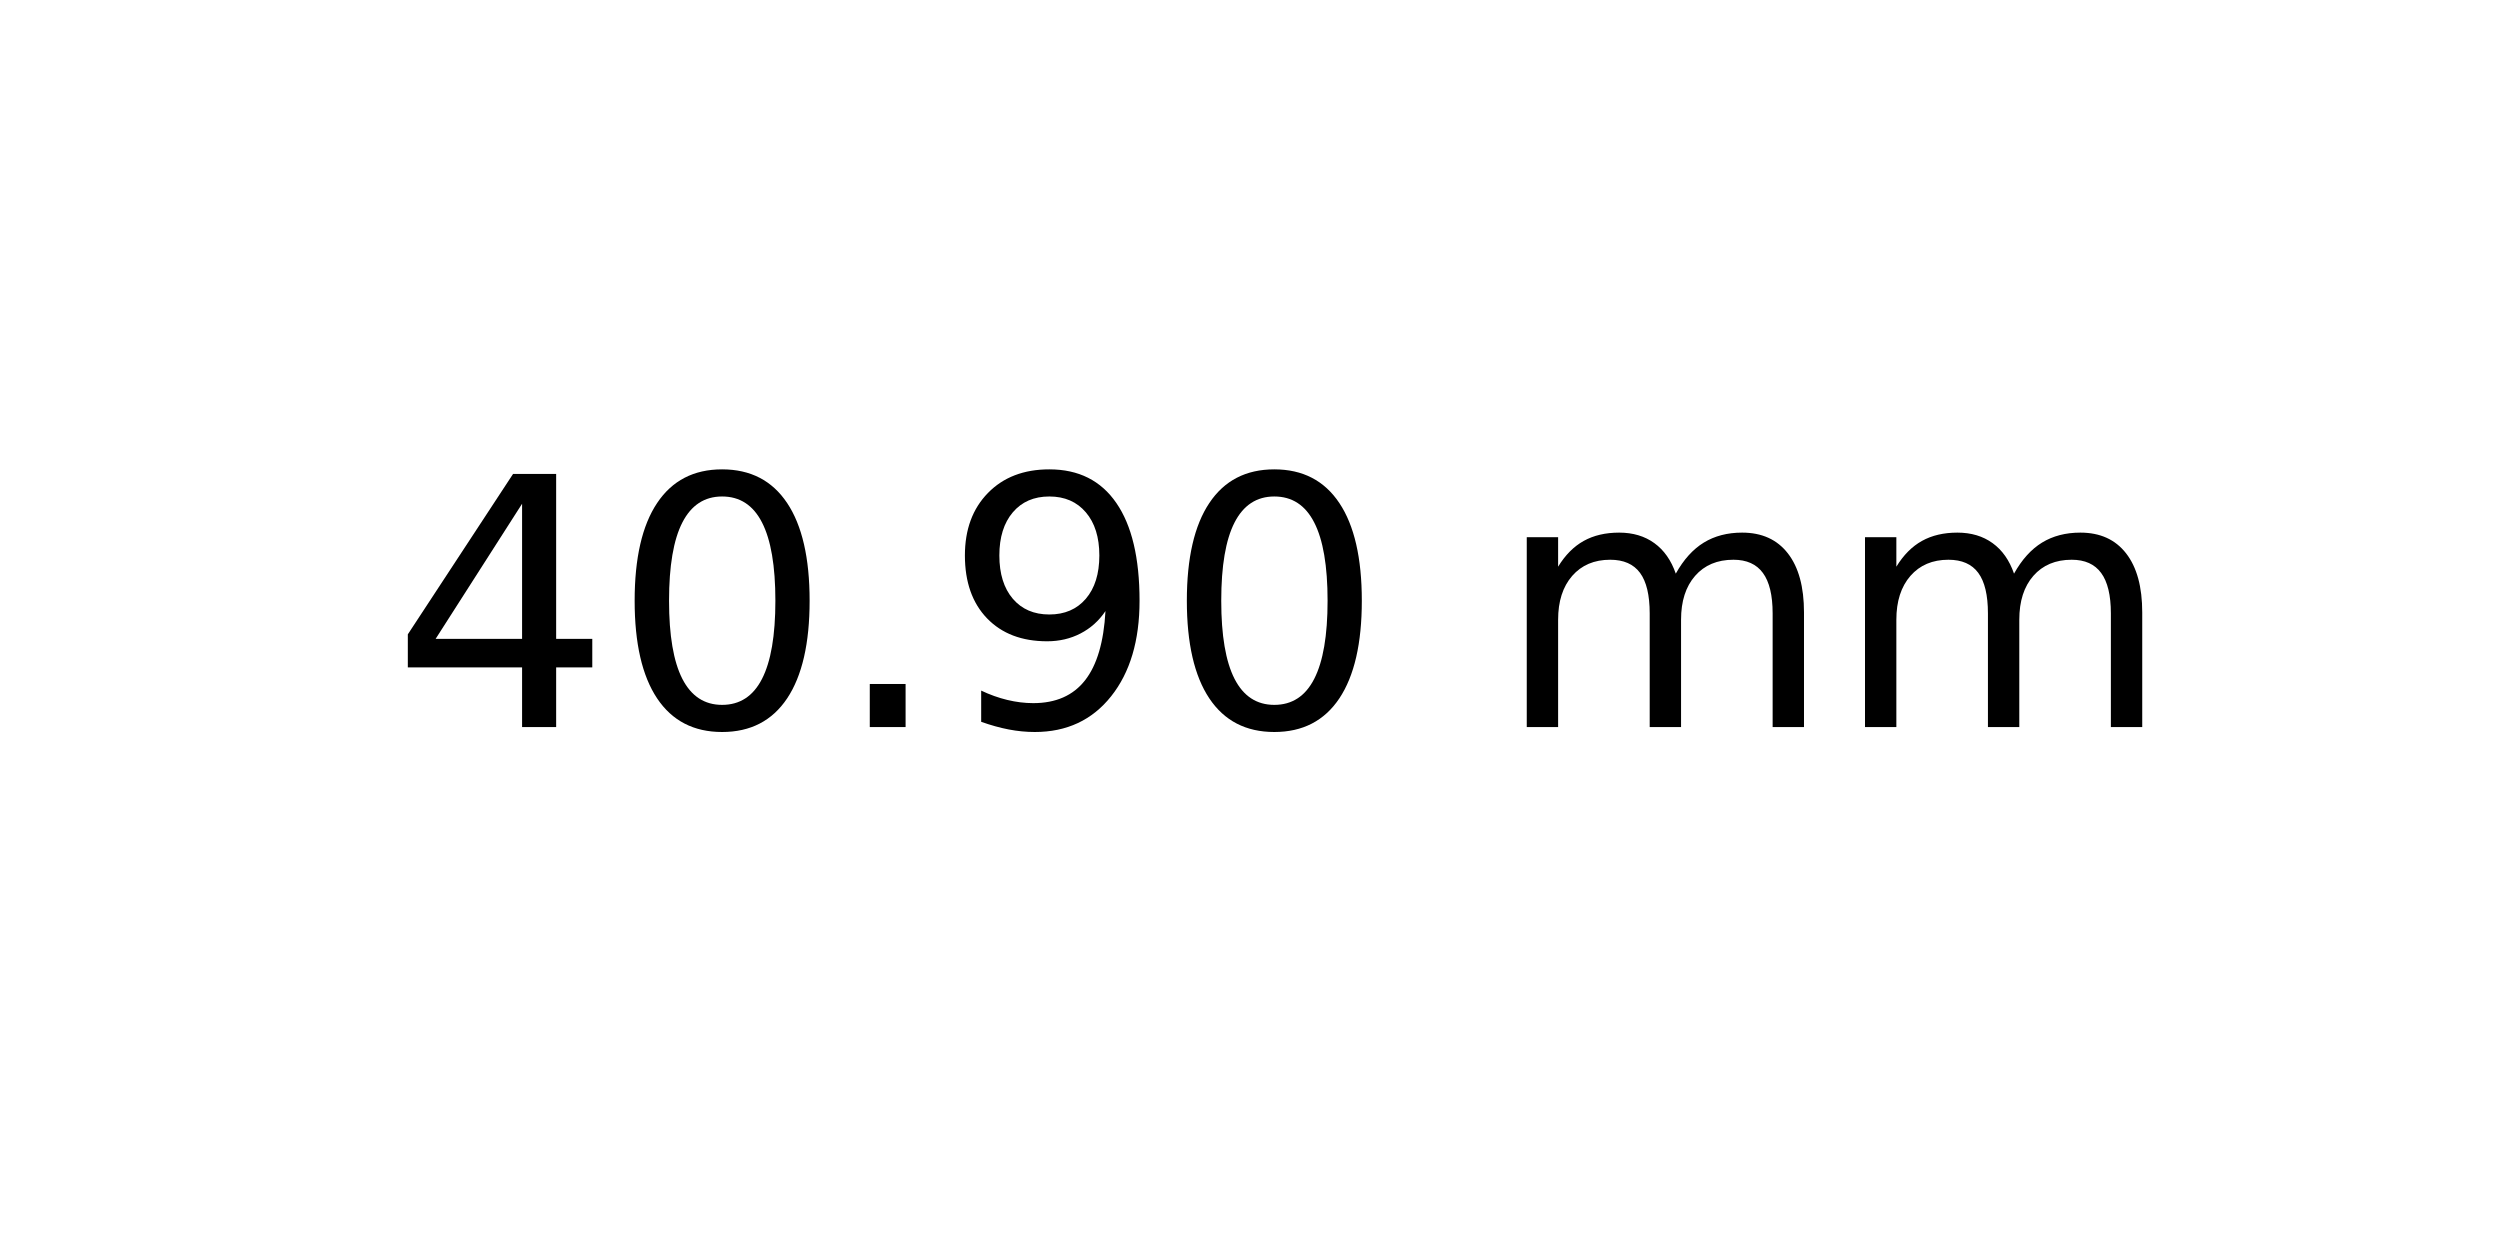
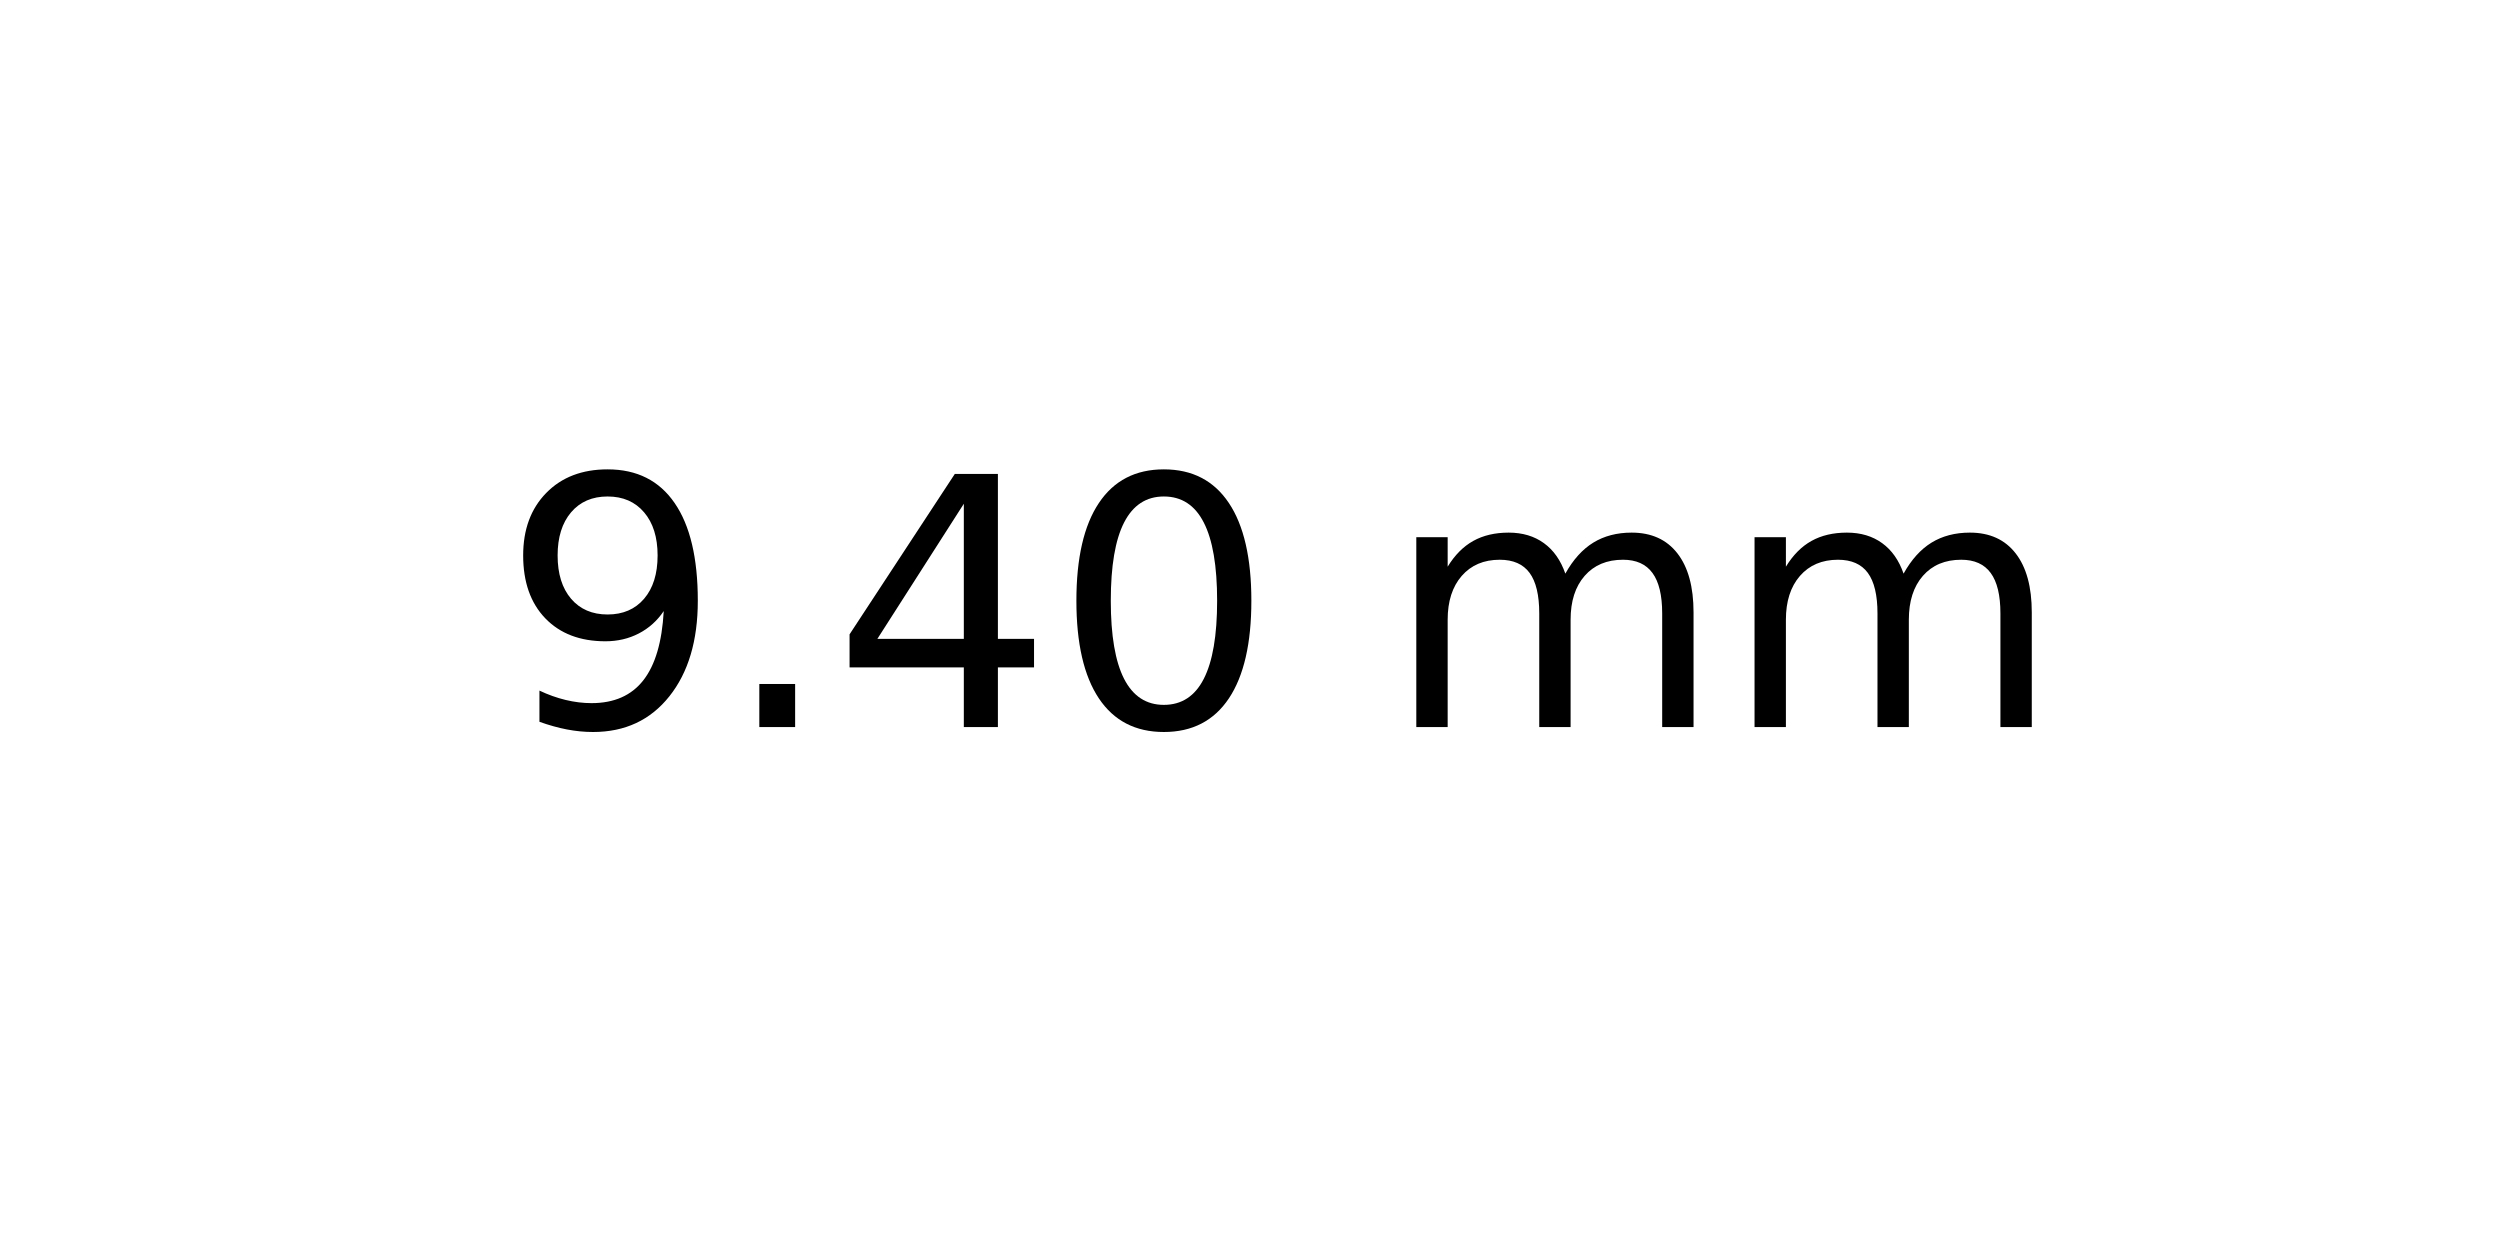
<svg xmlns="http://www.w3.org/2000/svg" xmlns:xlink="http://www.w3.org/1999/xlink" width="72pt" height="36pt" viewBox="0 0 72 36" version="1.1">
  <defs>
    <style type="text/css">*{stroke-linejoin: round; stroke-linecap: butt}</style>
  </defs>
  <g id="figure_1">
    <g id="axes_1">
      <g id="text_1">
-         <g transform="translate(11.25625 20.93937) scale(0.1 -0.1)">
+         <g transform="translate(14.4375 20.93937) scale(0.1 -0.1)">
          <defs>
+             <path id="DejaVuSans-39" d="M 703 97  L 703 672  Q 941 559 1184 500  Q 1428 441 1663 441  Q 2288 441 2617 861  Q 2947 1281 2994 2138  Q 2813 1869 2534 1725  Q 2256 1581 1919 1581  Q 1219 1581 811 2004  Q 403 2428 403 3163  Q 403 3881 828 4315  Q 1253 4750 1959 4750  Q 2769 4750 3195 4129  Q 3622 3509 3622 2328  Q 3622 1225 3098 567  Q 2575 -91 1691 -91  Q 1453 -91 1209 -44  Q 966 3 703 97  z M 1959 2075  Q 2384 2075 2632 2365  Q 2881 2656 2881 3163  Q 2881 3666 2632 3958  Q 2384 4250 1959 4250  Q 1534 4250 1286 3958  Q 1038 3666 1038 3163  Q 1038 2656 1286 2365  Q 1534 2075 1959 2075  z " transform="scale(0.015625)" />
+             <path id="DejaVuSans-2e" d="M 684 794  L 1344 794  L 1344 0  L 684 0  L 684 794  z " transform="scale(0.015625)" />
            <path id="DejaVuSans-34" d="M 2419 4116  L 825 1625  L 2419 1625  L 2419 4116  z M 2253 4666  L 3047 4666  L 3047 1625  L 3713 1625  L 3713 1100  L 3047 1100  L 3047 0  L 2419 0  L 2419 1100  L 313 1100  L 313 1709  L 2253 4666  z " transform="scale(0.015625)" />
            <path id="DejaVuSans-30" d="M 2034 4250  Q 1547 4250 1301 3770  Q 1056 3291 1056 2328  Q 1056 1369 1301 889  Q 1547 409 2034 409  Q 2525 409 2770 889  Q 3016 1369 3016 2328  Q 3016 3291 2770 3770  Q 2525 4250 2034 4250  z M 2034 4750  Q 2819 4750 3233 4129  Q 3647 3509 3647 2328  Q 3647 1150 3233 529  Q 2819 -91 2034 -91  Q 1250 -91 836 529  Q 422 1150 422 2328  Q 422 3509 836 4129  Q 1250 4750 2034 4750  z " transform="scale(0.015625)" />
-             <path id="DejaVuSans-2e" d="M 684 794  L 1344 794  L 1344 0  L 684 0  L 684 794  z " transform="scale(0.015625)" />
-             <path id="DejaVuSans-39" d="M 703 97  L 703 672  Q 941 559 1184 500  Q 1428 441 1663 441  Q 2288 441 2617 861  Q 2947 1281 2994 2138  Q 2813 1869 2534 1725  Q 2256 1581 1919 1581  Q 1219 1581 811 2004  Q 403 2428 403 3163  Q 403 3881 828 4315  Q 1253 4750 1959 4750  Q 2769 4750 3195 4129  Q 3622 3509 3622 2328  Q 3622 1225 3098 567  Q 2575 -91 1691 -91  Q 1453 -91 1209 -44  Q 966 3 703 97  z M 1959 2075  Q 2384 2075 2632 2365  Q 2881 2656 2881 3163  Q 2881 3666 2632 3958  Q 2384 4250 1959 4250  Q 1534 4250 1286 3958  Q 1038 3666 1038 3163  Q 1038 2656 1286 2365  Q 1534 2075 1959 2075  z " transform="scale(0.015625)" />
            <path id="DejaVuSans-20" transform="scale(0.015625)" />
            <path id="DejaVuSans-6d" d="M 3328 2828  Q 3544 3216 3844 3400  Q 4144 3584 4550 3584  Q 5097 3584 5394 3201  Q 5691 2819 5691 2113  L 5691 0  L 5113 0  L 5113 2094  Q 5113 2597 4934 2840  Q 4756 3084 4391 3084  Q 3944 3084 3684 2787  Q 3425 2491 3425 1978  L 3425 0  L 2847 0  L 2847 2094  Q 2847 2600 2669 2842  Q 2491 3084 2119 3084  Q 1678 3084 1418 2786  Q 1159 2488 1159 1978  L 1159 0  L 581 0  L 581 3500  L 1159 3500  L 1159 2956  Q 1356 3278 1631 3431  Q 1906 3584 2284 3584  Q 2666 3584 2933 3390  Q 3200 3197 3328 2828  z " transform="scale(0.015625)" />
          </defs>
-           <use xlink:href="#DejaVuSans-34" />
-           <use xlink:href="#DejaVuSans-30" x="63.623" />
-           <use xlink:href="#DejaVuSans-2e" x="127.246" />
-           <use xlink:href="#DejaVuSans-39" x="159.033" />
-           <use xlink:href="#DejaVuSans-30" x="222.656" />
-           <use xlink:href="#DejaVuSans-20" x="286.279" />
-           <use xlink:href="#DejaVuSans-6d" x="318.066" />
-           <use xlink:href="#DejaVuSans-6d" x="415.479" />
+           <use xlink:href="#DejaVuSans-39" />
+           <use xlink:href="#DejaVuSans-2e" x="63.623" />
+           <use xlink:href="#DejaVuSans-34" x="95.41" />
+           <use xlink:href="#DejaVuSans-30" x="159.033" />
+           <use xlink:href="#DejaVuSans-20" x="222.656" />
+           <use xlink:href="#DejaVuSans-6d" x="254.443" />
+           <use xlink:href="#DejaVuSans-6d" x="351.855" />
        </g>
      </g>
    </g>
  </g>
</svg>
